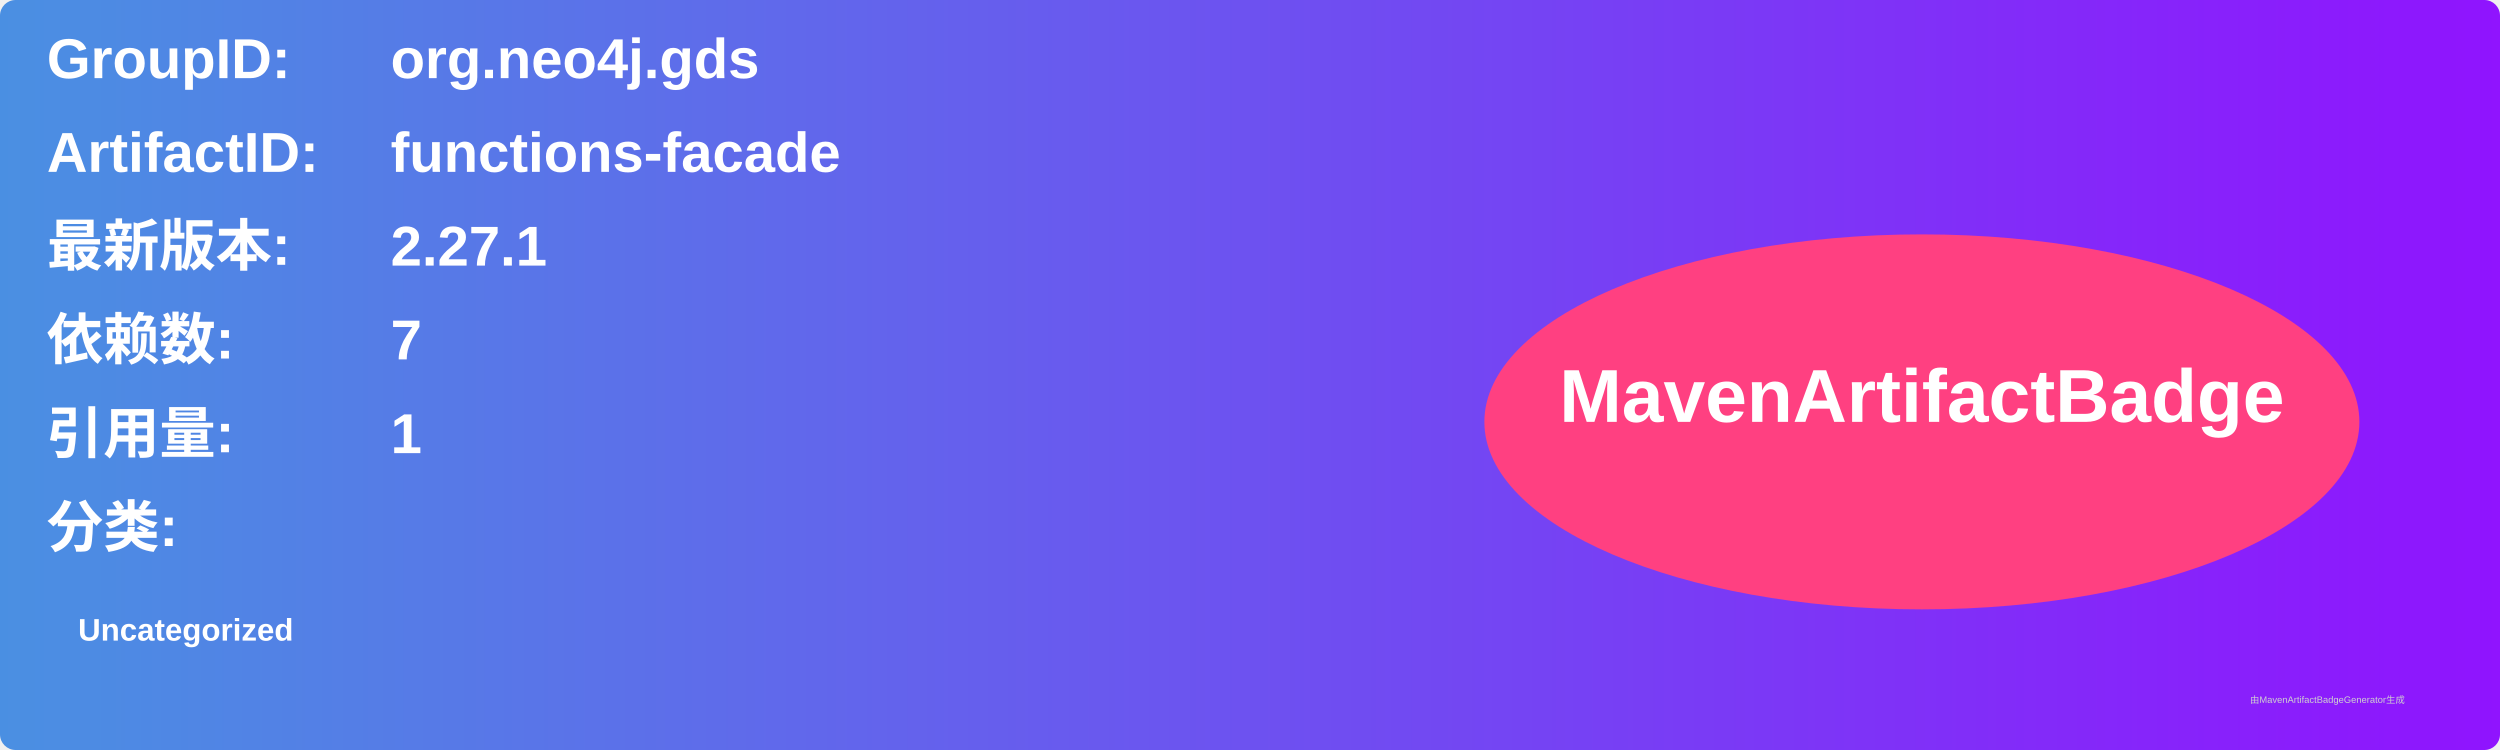
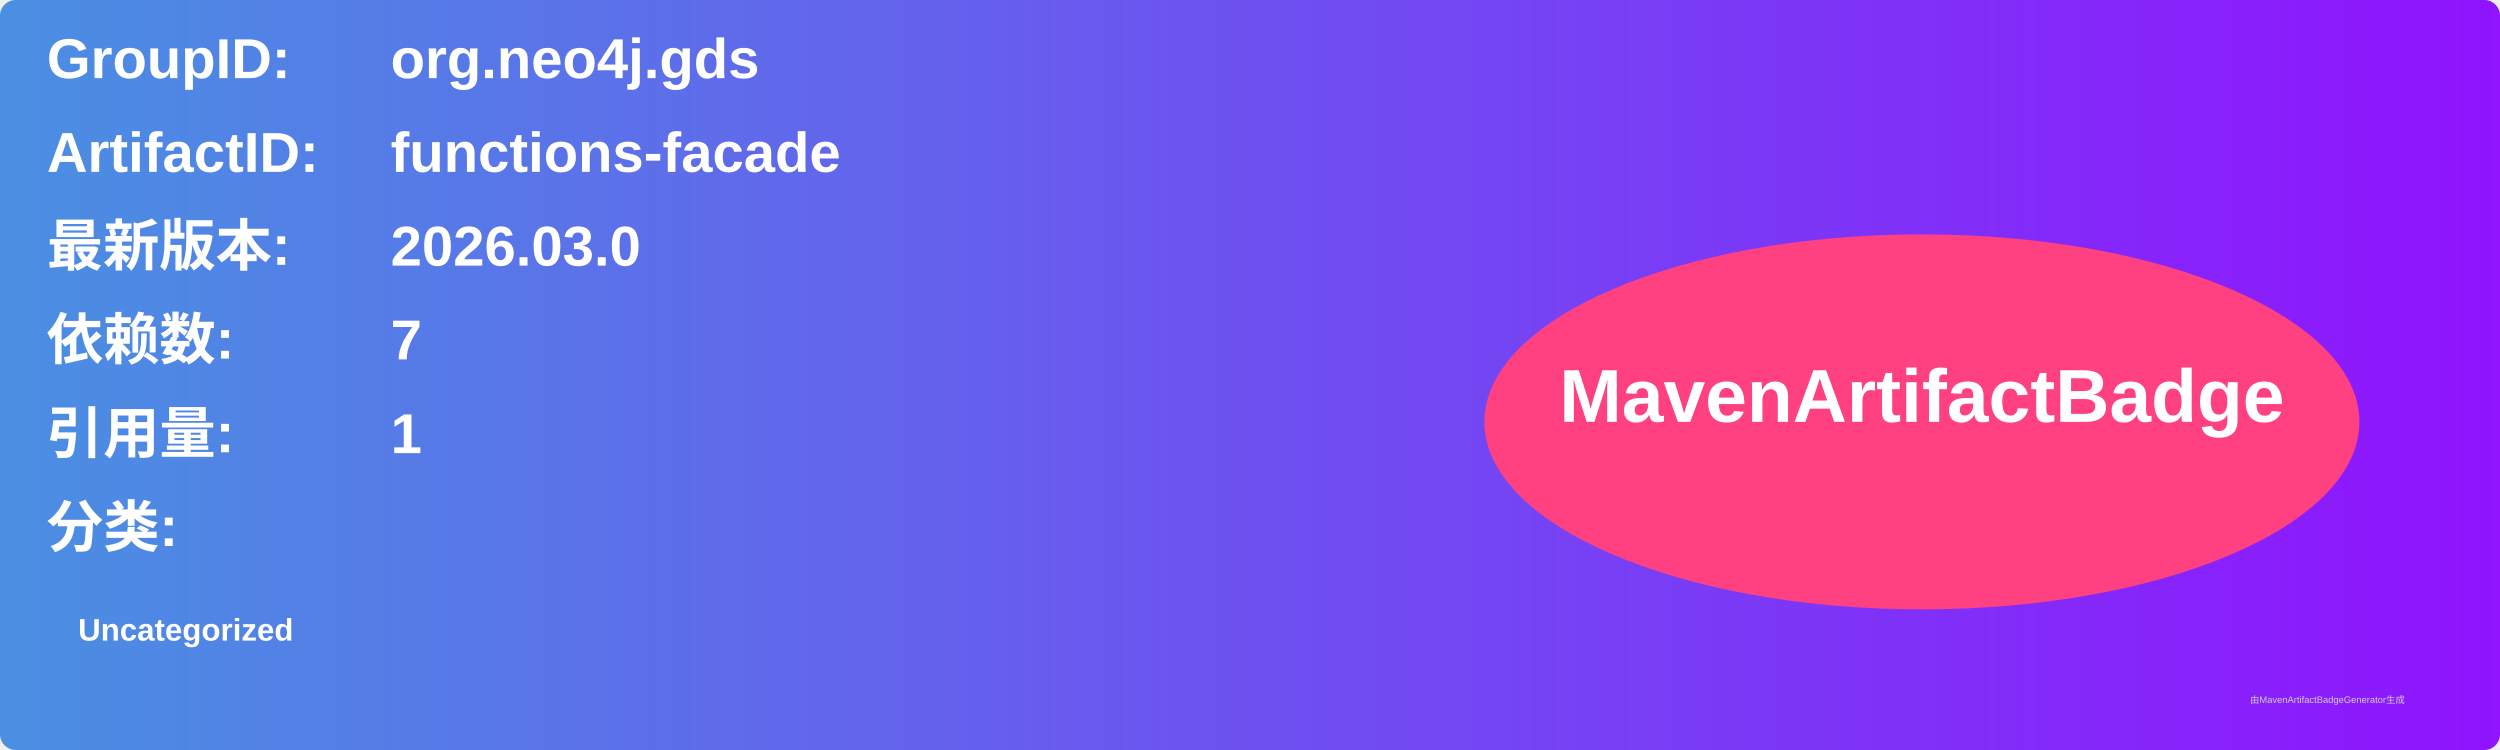
<svg xmlns="http://www.w3.org/2000/svg" width="800" height="240" viewBox="0 0 800 240">
  <linearGradient id="grad" x1="0%" y1="0%" x2="100%" y2="0%">
    <stop offset="0%" stop-color="#4a90e2" />
    <stop offset="100%" stop-color="#9013fe" />
  </linearGradient>
  <rect width="100%" height="100%" rx="5" ry="5" fill="url(#grad)" />
  <g transform="translate(15, 15)">
    <text x="0" y="10" font-family="Arial" font-size="18" fill="white" font-weight="bold" width="260">GroupID:</text>
    <text x="110" y="10" font-family="Arial" font-size="18" fill="white" font-weight="bold" width="460">org.neo4j.gds</text>
    <text x="0" y="40" font-family="Arial" font-size="18" fill="white" font-weight="bold" width="260">ArtifactID:</text>
    <text x="110" y="40" font-family="Arial" font-size="18" fill="white" font-weight="bold" width="460">functions-facade</text>
    <text x="0" y="70" font-family="Arial" font-size="18" fill="white" font-weight="bold">最新版本:</text>
    <text x="110" y="70" font-family="Arial" font-size="18" fill="white" font-weight="bold">
-       <tspan font-weight="bold">2.27.1</tspan>
+       <tspan font-weight="bold">2026.03.0</tspan>
    </text>
    <text x="0" y="100" font-family="Arial" font-size="18" fill="white" font-weight="bold">依赖数: </text>
    <text x="110" y="100" font-family="Arial" font-size="18" fill="white">
      <tspan font-weight="bold">7</tspan>
    </text>
    <text x="0" y="130" font-family="Arial" font-size="18" fill="white" font-weight="bold">引用量: </text>
    <text x="110" y="130" font-family="Arial" font-size="18" fill="white">
      <tspan font-weight="bold">1</tspan>
    </text>
    <text x="0" y="160" font-family="Arial" font-size="18" fill="white" font-weight="bold">分类:</text>
    <text x="10" y="190" font-family="Arial" font-size="10" fill="white">
      <tspan font-weight="bold">Uncategorized</tspan>
    </text>
    <ellipse cx="600" cy="120" rx="140" ry="60" fill="#ff4081" />
    <text x="600" y="120" text-anchor="middle" font-family="Arial" font-size="24" fill="white" font-weight="bold">MavenArtifactBadge</text>
  </g>
  <text x="720" y="225" font-family="Arial" font-size="3" fill="#d0d0d0">由MavenArtifactBadgeGenerator生成</text>
</svg>
